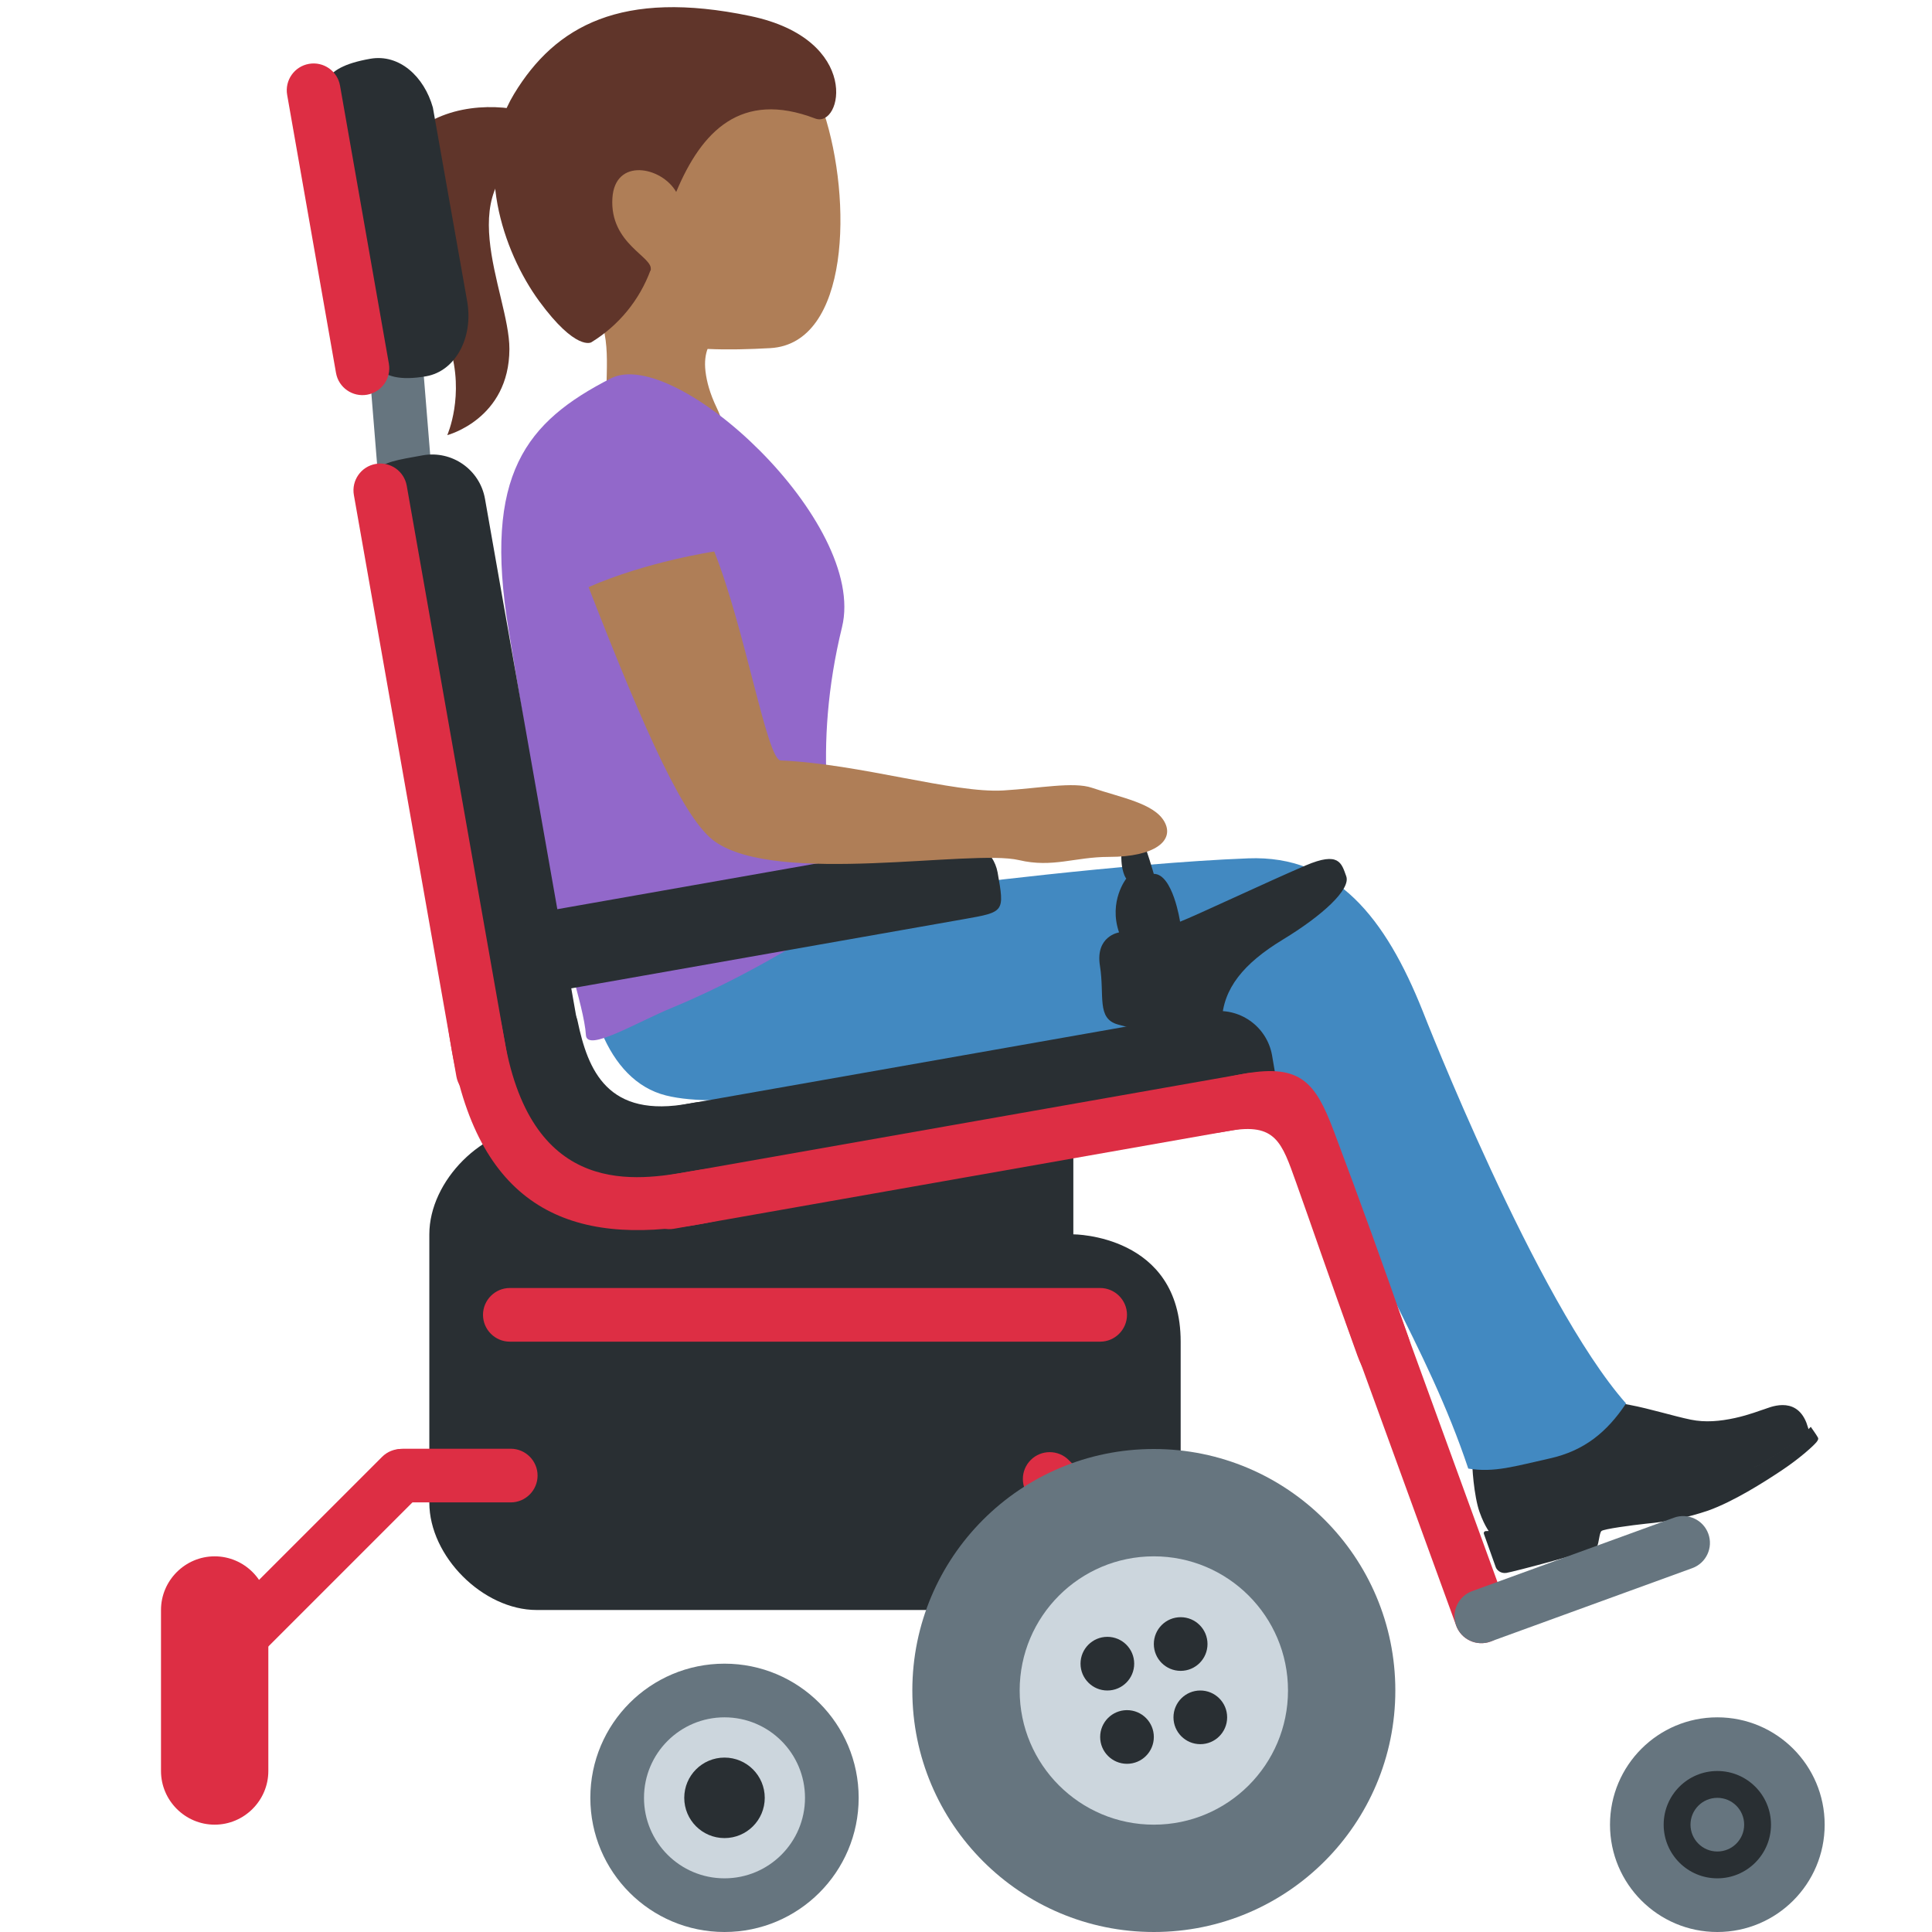
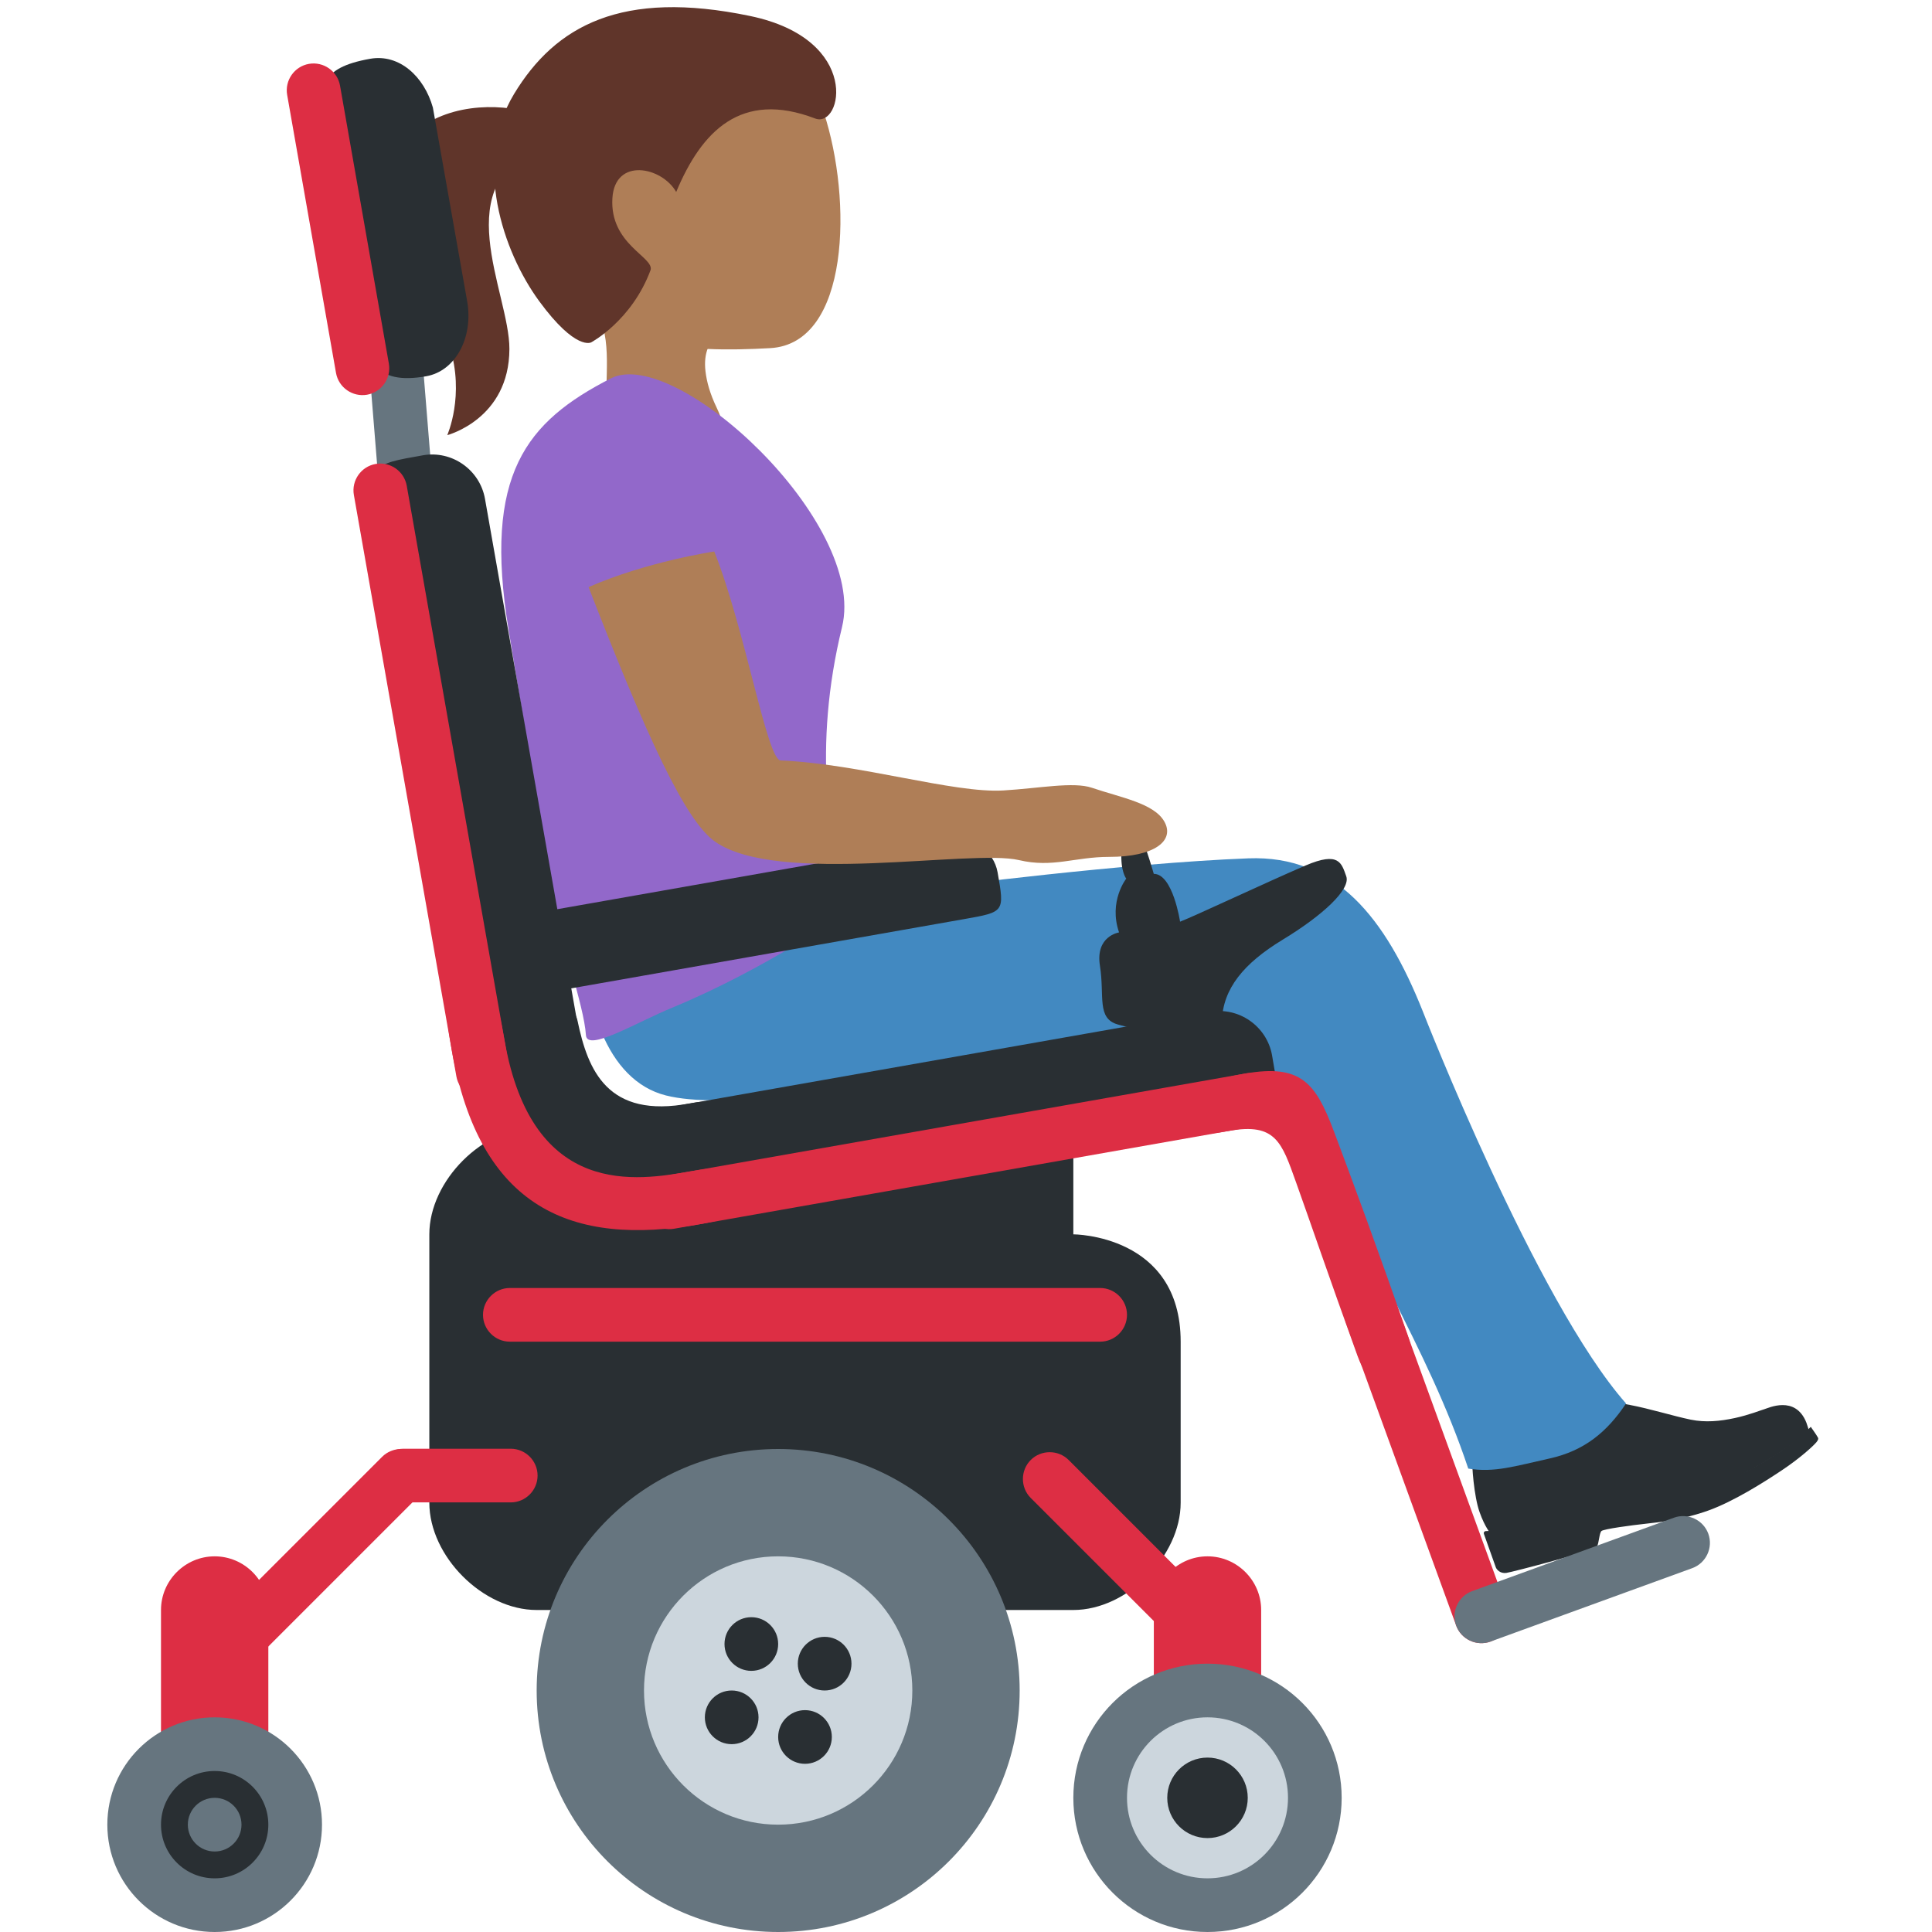
<svg xmlns="http://www.w3.org/2000/svg" viewBox="0 0 36 36">
-   <path fill="#292F33" d="M27.78 28.583s-.108-.118-.211-.409c-.104-.291-.147-.888-.133-.98s.039-.164.148-.171c.083-.006.768.08 1.145-.039.699-.22.812-.957.812-.957s.46.083.829.152.818.209 1.134.274c.271.056.548.03.823-.03s.485-.147.55-.165c.066-.017.575-.27.782.25l.051.154s-.811.718-2.114 1.182-1.639.152-2.481.452c-.843.3-1.335.287-1.335.287" />
-   <path fill="#292F33" d="M29.757 28.821c.038-.07.043-.253.083-.292s.577-.11.83-.137a5 5 0 0 0 1.158-.244c.471-.168 1.032-.523 1.375-.752s.594-.46.646-.526.026-.078.011-.107-.119-.176-.119-.176-.196.213-.569.459-.754.467-1.458.717a5.7 5.7 0 0 1-1.583.335c-.499.039-1.207.141-1.681.309-.365.13-.66.114-.768.123-.025.002-.04.027-.032.051l.222.623c.014.041.081.121.196.105s1.651-.419 1.689-.488" />
-   <path fill="#4289C1" d="M10.903 17.21c-.069 1.432.391 2.922 1.505 3.202 1.066.268 3.056-.151 3.056-.151s.698.408.531 1.189c-.095.444-.257.67-.201.712.05.038.486-.022.684-.032.528-.027 1.1-.211 2.073-.484.974-.273 1.421-.285 2.481-.577 1.175-.324 1.986-.835 2.33-1.956.293-.956-.277-2.123-1.654-2.63-1.12-.412-4.288.195-5.488.311-1.201.118-5.257-.829-5.317.416" />
-   <path fill="#4289C1" d="M28.873 27.177c.646-.143 1.069-.49 1.426-1.025-1.678-1.899-3.787-7.307-3.787-7.307-.695-1.744-1.62-2.914-3.252-2.851-2.317.089-5.748.535-5.748.535-2.276.329-.671.789-1.305 1.693-.635.903 1.294 1.99 2.786 1.891 2.602-.173 3.877-.453 5.522.846.8 2.306 2.071 4.087 2.844 6.406.489.079.868-.045 1.514-.188" />
-   <path fill="#AF7E57" d="M11.121.905c1.341-.8 3.695-.439 4.23 1.193.531 1.621.487 4.307-1 4.389-1.559.086-3.185.011-4.064-1.464-.88-1.474-.507-3.318.834-4.118" />
-   <path fill="#AF7E57" d="M10.76 5.363c-2.488-2.108 2.576-2.694 2.576-2.694.957-.122.563 1.57 1.152 2.362.405.548-.834 1.078-.834 1.078s-.594.089-.508.813l.001.007c.023.184.078.399.211.676.662 1.37-1.127 2.571-1.789 1.198-.262-.544-.279-1.056-.27-1.534l.001-.042c.015-.712.076-1.343-.54-1.864" />
-   <path fill="#60352A" d="M9.578 1.752C10.349.478 11.585-.201 13.977.298c2.089.436 1.714 2.102 1.212 1.91-1.382-.528-2.116.237-2.589 1.369-.27-.473-1.143-.648-1.189.117-.051.859.778 1.094.712 1.337-.022.082.028-.075 0 0a2.65 2.65 0 0 1-1.106 1.348s-.283.169-.969-.766c-.684-.934-1.235-2.595-.47-3.861" />
-   <path fill="#60352A" d="M10.157 2.713c-1.875.677-.661 2.73-.665 3.791-.004 1.306-1.158 1.604-1.158 1.604s.331-.74.045-1.649C7.982 5.199 6.582 4.38 7.31 2.984c.927-1.783 4.012-.692 2.847-.271" />
-   <path fill="#9268CA" d="M10.222 16.257c.214 1.304.659 2.456.696 3.032.02.32.939-.237 1.604-.511 1.782-.735 3.317-1.825 3.317-1.825-.398-1.193-.696-3.032-.149-5.268.477-1.953-3.106-5.252-4.309-4.634-1.573.807-2.382 1.782-1.904 4.684z" />
-   <path fill="#66757F" d="m8.189 10.609-.425-5.242a.5.5 0 0 0-.539-.458.5.5 0 0 0-.458.539l.425 5.242c.022.274.265.48.539.458a.5.5 0 0 0 .458-.539" />
-   <path fill="#292F33" d="M20 21v2s2 0 2 2v3c0 1-1 2-2 2H10c-1 0-2-1-2-2v-5c0-1 1-2 2-2z" />
-   <path fill="#292F33" d="m13.044 22.559 9.848-1.736c.985-.174.985-.174.811-1.158a1 1 0 0 0-1.158-.811l-9.848 1.736a1 1 0 0 0-.811 1.158c.173.985.173.985 1.158.811" />
-   <path fill="#292F33" d="M10.762 19.023c.193.922.557 1.827 2.094 1.537s1.782 1.225.824 1.493c-.958.267-3.252.646-3.921-.446-.668-1.092-.78-2.139-.713-2.606s1.572-.66 1.716.022" />
-   <path fill="#DD2E44" d="m12.558 22.896 10.833-1.91a.5.5 0 0 0 .406-.579.5.5 0 0 0-.579-.406l-10.833 1.91a.5.5 0 0 0-.406.579.5.5 0 0 0 .579.406" />
-   <path fill="#292F33" d="m7.068 9.642 1.736 9.848c.174.985.174.985 1.158.811.542-.096.907-.617.811-1.158L9.037 9.295a1 1 0 0 0-1.158-.811c-.984.173-.984.173-.811 1.158m-.992-7.49.713 4.025c.087.493.168 1.007 1.153.834.542-.096.882-.715.763-1.398l-.639-3.609C7.903 1.425 7.44 1 6.899 1.095c-.985.173-.91.564-.823 1.057" />
-   <path fill="#DD2E44" d="m6.594 9.224 1.91 10.833a.5.5 0 0 0 .579.406.5.5 0 0 0 .406-.579L7.579 9.051a.5.5 0 0 0-.985.173M5.351 1.769l.91 5.18a.5.5 0 0 0 .579.406.5.5 0 0 0 .406-.579l-.91-5.18a.5.5 0 0 0-.985.173" />
-   <path fill="#292F33" d="m10.506 18.441 7.466-1.316c.747-.132.747-.132.617-.869a.757.757 0 0 0-.877-.606l-7.466 1.316a.756.756 0 0 0-.617.869c.13.738.13.738.877.606" />
-   <path fill="#DD2E44" d="M12.877 21.824c-.993.175-2.954.521-3.475-2.433s-1.506-2.781-.985.174 2.237 3.667 4.634 3.245c1.969-.348 1.796-1.333-.174-.986m10.33-1.821c-1.971.34-2.277 1.422-.308 1.07.873-.156.984.212 1.251.958.252.702.611 1.757 1.144 3.23.391 1.082 1.279.603.95-.342a159 159 0 0 0-1.392-3.847c-.338-.895-.613-1.247-1.645-1.069" />
-   <path fill="#DD2E44" d="M25.38 24.01a.5.5 0 0 1 .641.299l2.052 5.638a.5.5 0 0 1-.299.641.5.5 0 0 1-.641-.299l-2.052-5.638a.5.5 0 0 1 .299-.641" />
-   <path fill="#66757F" d="m27.774 30.588 3.759-1.368a.5.5 0 0 0 .299-.641.5.5 0 0 0-.641-.299l-3.759 1.368a.5.5 0 0 0-.299.641.5.5 0 0 0 .641.299" />
-   <path fill="#DD2E44" d="m22.156 30.862-2.95-2.95a.5.5 0 0 1 0-.707.5.5 0 0 1 .707 0l2.95 2.95a.5.5 0 0 1 0 .707.5.5 0 0 1-.707 0M4 34c.55 0 1-.45 1-1v-3c0-.55-.45-1-1-1s-1 .45-1 1v3c0 .55.45 1 1 1" />
-   <path fill="#DD2E44" d="M22.5 34c.55 0 1-.45 1-1v-3c0-.55-.45-1-1-1s-1 .45-1 1v3c0 .55.45 1 1 1M9.517 27.995h-2c-.275 0-.5-.225-.5-.5s.225-.5.5-.5h2c.275 0 .5.225.5.5s-.225.5-.5.5" />
-   <path fill="#DD2E44" d="m4.877 30.803 2.95-2.95a.5.5 0 0 0 0-.707.5.5 0 0 0-.707 0l-2.95 2.95a.5.5 0 0 0 .707.707" />
-   <path fill="#292F33" d="M24.328 16.127c-.742.318-2.05.936-2.339 1.047 0 0-.134-.891-.49-.891 0 0-.134-.468-.223-.668s-.356-.134-.379.245c-.022.379.089.512.089.512s-.334.423-.134 1.002c0 0-.446.067-.356.624.089.557-.067.98.334 1.092.401.111 1.916.535 1.938-.067.022-.601.401-1.069 1.136-1.515s1.27-.936 1.181-1.181c-.088-.244-.133-.467-.757-.2" />
-   <path fill="#DD2E44" d="M9.5 25h11c.275 0 .5-.225.5-.5s-.225-.5-.5-.5h-11c-.275 0-.5.225-.5.5s.225.5.5.5" />
-   <path fill="#AF7E57" d="M13.309 10.276c.579 1.455.982 3.884 1.237 3.894 1.473.062 3.222.614 4.149.559.672-.04 1.306-.167 1.651-.05.552.187 1.159.289 1.351.632.195.348-.171.657-1.035.656-.635 0-1.045.208-1.674.06-.896-.21-4.492.479-5.665-.345-.554-.389-1.272-1.95-2.356-4.742 1.084-.476 2.342-.664 2.342-.664" />
-   <circle cx="21.5" cy="31.5" r="4.5" fill="#66757F" />
-   <circle cx="13.5" cy="33.5" r="2.5" fill="#66757F" />
-   <circle cx="32" cy="34" r="2" fill="#66757F" />
-   <circle cx="21.5" cy="31.5" r="2.5" fill="#CCD6DD" />
-   <circle cx="13.5" cy="33.5" r="1.5" fill="#CCD6DD" />
-   <circle cx="32" cy="34" r="1" fill="#292F33" />
+   <path fill="#292F33" d="M 27.78,28.583 s -0.108,-0.118 -0.211,-0.409 c -0.104,-0.291 -0.147,-0.888 -0.133,-0.98 s 0.039,-0.164 0.148,-0.171 c 0.083,-0.006 0.768,0.08 1.145,-0.039 c 0.699,-0.22 0.812,-0.957 0.812,-0.957 s 0.46,0.083 0.829,0.152 c 0.368,0.069 0.818,0.209 1.134,0.274 c 0.271,0.056 0.548,0.03 0.823,-0.03 s 0.485,-0.147 0.55,-0.165 c 0.066,-0.017 0.575,-0.27 0.782,0.25 l 0.051,0.154 s -0.811,0.718 -2.114,1.182 s -1.639,0.152 -2.481,0.452 c -0.843,0.3 -1.335,0.287 -1.335,0.287 Z" />
+   <path fill="#292F33" d="M 29.757,28.821 c -0.038,0.069 -1.574,0.472 -1.689,0.488 s -0.182,-0.064 -0.196,-0.105 l -0.222,-0.623 c -0.008,-0.024 0.007,-0.049 0.032,-0.051 c 0.108,-0.009 0.403,0.007 0.768,-0.123 c 0.474,-0.168 1.182,-0.27 1.681,-0.309 c 0.401,-0.032 0.88,-0.085 1.583,-0.335 c 0.704,-0.25 1.085,-0.471 1.458,-0.717 s 0.569,-0.459 0.569,-0.459 s 0.104,0.147 0.119,0.176 s 0.041,0.041 -0.011,0.107 s -0.303,0.298 -0.646,0.526 c -0.343,0.229 -0.904,0.584 -1.375,0.752 s -0.905,0.217 -1.158,0.244 s -0.79,0.098 -0.83,0.137 s -0.045,0.222 -0.083,0.292 Z" />
+   <path fill="#4289C1" d="M 10.903,17.21 c 0.06,-1.245 4.116,-0.298 5.317,-0.416 c 1.2,-0.116 4.368,-0.723 5.488,-0.311 c 1.377,0.507 1.947,1.674 1.654,2.63 c -0.344,1.121 -1.155,1.632 -2.33,1.956 c -1.06,0.292 -1.507,0.304 -2.481,0.577 c -0.973,0.273 -1.545,0.457 -2.073,0.484 c -0.198,0.01 -0.634,0.07 -0.684,0.032 c -0.056,-0.042 0.106,-0.268 0.201,-0.712 c 0.167,-0.781 -0.531,-1.189 -0.531,-1.189 s -1.99,0.419 -3.056,0.151 c -1.114,-0.28 -1.574,-1.77 -1.505,-3.202 Z" />
+   <path fill="#4289C1" d="M 28.873,27.177 c -0.646,0.143 -1.025,0.267 -1.514,0.188 c -0.773,-2.319 -2.044,-4.1 -2.844,-6.406 c -1.645,-1.299 -2.92,-1.019 -5.522,-0.846 c -1.492,0.099 -3.421,-0.988 -2.786,-1.891 c 0.634,-0.904 -0.971,-1.364 1.305,-1.693 c 0,0 3.431,-0.446 5.748,-0.535 c 1.632,-0.063 2.557,1.107 3.252,2.851 c 0,0 2.109,5.408 3.787,7.307 c -0.357,0.535 -0.78,0.882 -1.426,1.025 Z" />
+   <path fill="#AF7E57" d="M 11.121,0.905 c 1.341,-0.8 3.695,-0.439 4.23,1.193 c 0.531,1.621 0.487,4.307 -1,4.389 c -1.559,0.086 -3.185,0.011 -4.064,-1.464 c -0.88,-1.474 -0.507,-3.318 0.834,-4.118 Z" />
+   <path fill="#AF7E57" d="M 10.76,5.363 c -2.488,-2.108 2.576,-2.694 2.576,-2.694 c 0.957,-0.122 0.563,1.57 1.152,2.362 c 0.405,0.548 -0.834,1.078 -0.834,1.078 s -0.594,0.089 -0.508,0.813 l 0.001,0.007 c 0.023,0.184 0.078,0.399 0.211,0.676 c 0.662,1.37 -1.127,2.571 -1.789,1.198 c -0.262,-0.544 -0.279,-1.056 -0.27,-1.534 l 0.001,-0.042 c 0.015,-0.712 0.076,-1.343 -0.54,-1.864 Z" />
+   <path fill="#60352A" d="M 9.578,1.752 c 0.771,-1.274 2.007,-1.953 4.399,-1.454 c 2.089,0.436 1.714,2.102 1.212,1.91 c -1.382,-0.528 -2.116,0.237 -2.589,1.369 c -0.27,-0.473 -1.143,-0.648 -1.189,0.117 c -0.051,0.859 0.778,1.094 0.712,1.337 c -0.35,0.945 -1.106,1.348 -1.106,1.348 s -0.283,0.169 -0.969,-0.766 c -0.684,-0.934 -1.235,-2.595 -0.47,-3.861 Z" />
+   <path fill="#60352A" d="M 10.157,2.713 c -1.875,0.677 -0.661,2.73 -0.665,3.791 c -0.004,1.306 -1.158,1.604 -1.158,1.604 s 0.331,-0.74 0.045,-1.649 c -0.397,-1.26 -1.797,-2.079 -1.069,-3.475 c 0.927,-1.783 4.012,-0.692 2.847,-0.271 Z" />
+   <path fill="#9268CA" d="M 10.222,16.257 l -0.745,-4.522 c -0.478,-2.902 0.331,-3.877 1.904,-4.684 c 1.203,-0.618 4.786,2.681 4.309,4.634 c -0.547,2.236 -0.249,4.075 0.149,5.268 c 0,0 -1.535,1.09 -3.317,1.825 c -0.665,0.274 -1.584,0.831 -1.604,0.511 c -0.037,-0.576 -0.482,-1.728 -0.696,-3.032 Z" />
+   <path fill="#66757F" d="M 8.189,10.609 c 0.022,0.274 -0.184,0.517 -0.458,0.539 s -0.517,-0.184 -0.539,-0.458 l -0.425,-5.242 c -0.022,-0.274 0.184,-0.517 0.458,-0.539 s 0.517,0.184 0.539,0.458 l 0.425,5.242 Z" />
+   <path fill="#292F33" d="M 20,21 v2 s 2,0 2,2 v3 c 0,1 -1,2 -2,2 h-10 c -1,0 -2,-1 -2,-2 v-5 c 0,-1 1,-2 2,-2 h10 Z" />
+   <path fill="#292F33" d="M 13.044,22.559 c -0.985,0.174 -0.985,0.174 -1.158,-0.811 c -0.096,-0.541 0.269,-1.062 0.811,-1.158 l 9.848,-1.736 c 0.541,-0.096 1.062,0.269 1.158,0.811 c 0.174,0.984 0.174,0.984 -0.811,1.158 l -9.848,1.736 Z" />
+   <path fill="#292F33" d="M 10.762,19.023 c 0.193,0.922 0.557,1.827 2.094,1.537 s 1.782,1.225 0.824,1.493 c -0.958,0.267 -3.252,0.646 -3.921,-0.446 c -0.668,-1.092 -0.78,-2.139 -0.713,-2.606 s 1.572,-0.66 1.716,0.022 Z" />
+   <path fill="#DD2E44" d="M 12.558,22.896 c -0.27,0.048 -0.531,-0.135 -0.579,-0.406 c -0.047,-0.271 0.135,-0.531 0.406,-0.579 l 10.833,-1.91 c 0.271,-0.047 0.531,0.135 0.579,0.406 c 0.047,0.271 -0.135,0.531 -0.406,0.579 l -10.833,1.91 Z" />
+   <path fill="#292F33" d="M 7.068,9.642 c -0.173,-0.985 -0.173,-0.985 0.811,-1.158 c 0.541,-0.096 1.062,0.269 1.158,0.811 l 1.736,9.848 c 0.096,0.541 -0.269,1.062 -0.811,1.158 c -0.984,0.174 -0.984,0.174 -1.158,-0.811 l -1.736,-9.848 ZM 6.076,2.152 l 0.713,4.025 c 0.087,0.493 0.168,1.007 1.153,0.834 c 0.542,-0.096 0.882,-0.715 0.763,-1.398 l -0.639,-3.609 c -0.163,-0.579 -0.626,-1.004 -1.167,-0.909 c -0.985,0.173 -0.91,0.564 -0.823,1.057 Z" />
+   <path fill="#DD2E44" d="M 6.594,9.224 c -0.048,-0.271 0.134,-0.531 0.406,-0.579 c 0.271,-0.047 0.531,0.135 0.579,0.406 l 1.91,10.833 c 0.047,0.271 -0.135,0.531 -0.406,0.579 c -0.271,0.047 -0.531,-0.135 -0.579,-0.406 l -1.91,-10.833 ZM 5.351,1.769 l 0.91,5.18 c 0.048,0.271 0.308,0.453 0.579,0.406 c 0.271,-0.048 0.453,-0.308 0.406,-0.579 l -0.91,-5.18 c -0.048,-0.271 -0.308,-0.453 -0.579,-0.406 s -0.454,0.308 -0.406,0.579 Z" />
+   <path fill="#292F33" d="M 10.506,18.441 c -0.747,0.132 -0.747,0.132 -0.877,-0.606 c -0.071,-0.406 0.206,-0.797 0.617,-0.869 l 7.466,-1.316 c 0.411,-0.072 0.806,0.201 0.877,0.606 c 0.13,0.737 0.13,0.737 -0.617,0.869 l -7.466,1.316 Z" />
+   <path fill="#DD2E44" d="M 12.877,21.824 c 1.97,-0.347 2.143,0.638 0.174,0.986 c -2.397,0.422 -4.113,-0.29 -4.634,-3.245 s 0.464,-3.128 0.985,-0.174 s 2.482,2.608 3.475,2.433 ZM 23.207,20.003 c -1.971,0.34 -2.277,1.422 -0.308,1.07 c 0.873,-0.156 0.984,0.212 1.251,0.958 c 0.252,0.702 0.611,1.757 1.144,3.23 c 0.391,1.082 1.279,0.603 0.95,-0.342 c -0.551,-1.588 -1.061,-2.968 -1.392,-3.847 c -0.338,-0.895 -0.613,-1.247 -1.645,-1.069 Z" />
+   <path fill="#DD2E44" d="M 25.38,24.01 c 0.258,-0.094 0.547,0.04 0.641,0.299 l 2.052,5.638 c 0.094,0.258 -0.04,0.547 -0.299,0.641 c -0.258,0.094 -0.547,-0.04 -0.641,-0.299 l -2.052,-5.638 c -0.094,-0.259 0.041,-0.547 0.299,-0.641 Z" />
+   <path fill="#66757F" d="M 27.774,30.588 c -0.258,0.094 -0.547,-0.041 -0.641,-0.299 c -0.094,-0.259 0.041,-0.547 0.299,-0.641 l 3.759,-1.368 c 0.259,-0.094 0.547,0.041 0.641,0.299 c 0.094,0.259 -0.041,0.547 -0.299,0.641 l -3.759,1.368 Z" />
+   <path fill="#DD2E44" d="M 22.156,30.862 l -2.95,-2.95 c -0.194,-0.194 -0.194,-0.513 0,-0.707 s 0.513,-0.194 0.707,0 l 2.95,2.95 c 0.194,0.194 0.194,0.513 0,0.707 s -0.512,0.194 -0.707,0 ZM 4,34 c 0.55,0 1,-0.45 1,-1 v-3 c 0,-0.55 -0.45,-1 -1,-1 s -1,0.45 -1,1 v3 c 0,0.55 0.45,1 1,1 Z" />
+   <path fill="#DD2E44" d="M 22.5,34 c -0.55,0 -1,-0.45 -1,-1 v-3 c 0,-0.55 0.45,-1 1,-1 s 1,0.45 1,1 v3 c 0,0.55 -0.45,1 -1,1 ZM 9.517,27.995 c 0.275,0 0.5,-0.225 0.5,-0.5 s -0.225,-0.5 -0.5,-0.5 h-2 c -0.275,0 -0.5,0.225 -0.5,0.5 s 0.225,0.5 0.5,0.5 h2 Z" />
+   <path fill="#DD2E44" d="M 4.877,30.803 c -0.195,0.195 -0.513,0.195 -0.707,0 c -0.194,-0.194 -0.194,-0.513 0,-0.707 l 2.95,-2.95 c 0.194,-0.194 0.513,-0.194 0.707,0 s 0.194,0.513 0,0.707 l -2.95,2.95 Z" />
+   <path fill="#292F33" d="M 24.328,16.127 c 0.624,-0.267 0.669,-0.044 0.757,0.2 c 0.089,0.245 -0.446,0.735 -1.181,1.181 s -1.114,0.914 -1.136,1.515 c -0.022,0.602 -1.537,0.178 -1.938,0.067 c -0.401,-0.112 -0.245,-0.535 -0.334,-1.092 c -0.09,-0.557 0.356,-0.624 0.356,-0.624 c -0.2,-0.579 0.134,-1.002 0.134,-1.002 s -0.111,-0.133 -0.089,-0.512 c 0.023,-0.379 0.29,-0.445 0.379,-0.245 s 0.223,0.668 0.223,0.668 c 0.356,0 0.49,0.891 0.49,0.891 c 0.289,-0.111 1.597,-0.729 2.339,-1.047 Z" />
+   <path fill="#DD2E44" d="M 9.5,25 c -0.275,0 -0.5,-0.225 -0.5,-0.5 s 0.225,-0.5 0.5,-0.5 h11 c 0.275,0 0.5,0.225 0.5,0.5 s -0.225,0.5 -0.5,0.5 h-11 Z" />
+   <path fill="#AF7E57" d="M 13.309,10.276 c 0.579,1.455 0.982,3.884 1.237,3.894 c 1.473,0.062 3.222,0.614 4.149,0.559 c 0.672,-0.04 1.306,-0.167 1.651,-0.05 c 0.552,0.187 1.159,0.289 1.351,0.632 c 0.195,0.348 -0.171,0.657 -1.035,0.656 c -0.635,0 -1.045,0.208 -1.674,0.06 c -0.896,-0.21 -4.492,0.479 -5.665,-0.345 c -0.554,-0.389 -1.272,-1.95 -2.356,-4.742 c 1.084,-0.476 2.342,-0.664 2.342,-0.664 Z" />
+   <circle fill="#66757F" cx="14.5" cy="31.5" r="4.5" />
+   <circle fill="#66757F" cx="22.5" cy="33.5" r="2.5" />
+   <circle fill="#66757F" cx="4" cy="34" r="2" />
+   <circle fill="#CCD6DD" cx="14.5" cy="31.5" r="2.5" />
+   <circle fill="#CCD6DD" cx="22.5" cy="33.5" r="1.5" />
+   <circle fill="#292F33" cx="4" cy="34" r="1" />
  <g fill="#292F33">
-     <circle cx="22" cy="30.634" r=".5" />
-     <circle cx="21" cy="32.366" r=".5" />
-     <circle cx="20.634" cy="31" r=".5" />
-     <circle cx="22.366" cy="32" r=".5" />
+     <circle cx="14" cy="30.634" r=".5" />
+     <circle cx="15" cy="32.366" r=".5" />
+     <circle cx="15.366" cy="31" r=".5" />
+     <circle cx="13.634" cy="32" r=".5" />
  </g>
-   <circle cx="13.5" cy="33.5" r=".75" fill="#292F33" />
-   <circle cx="32" cy="34" r=".5" fill="#66757F" />
+   <circle fill="#292F33" cx="22.5" cy="33.5" r=".75" />
+   <circle fill="#66757F" cx="4" cy="34" r=".5" />
</svg>
